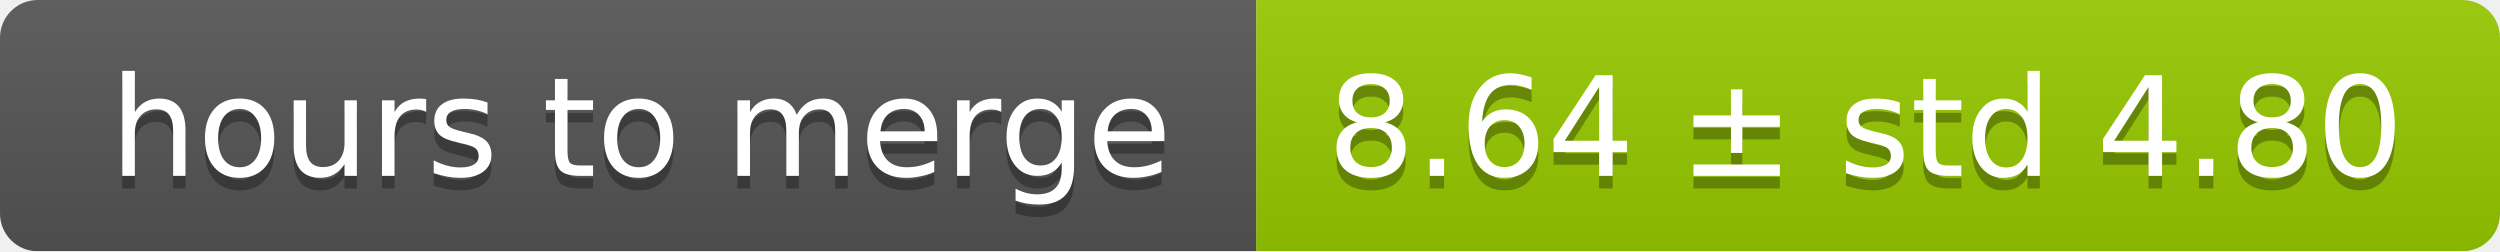
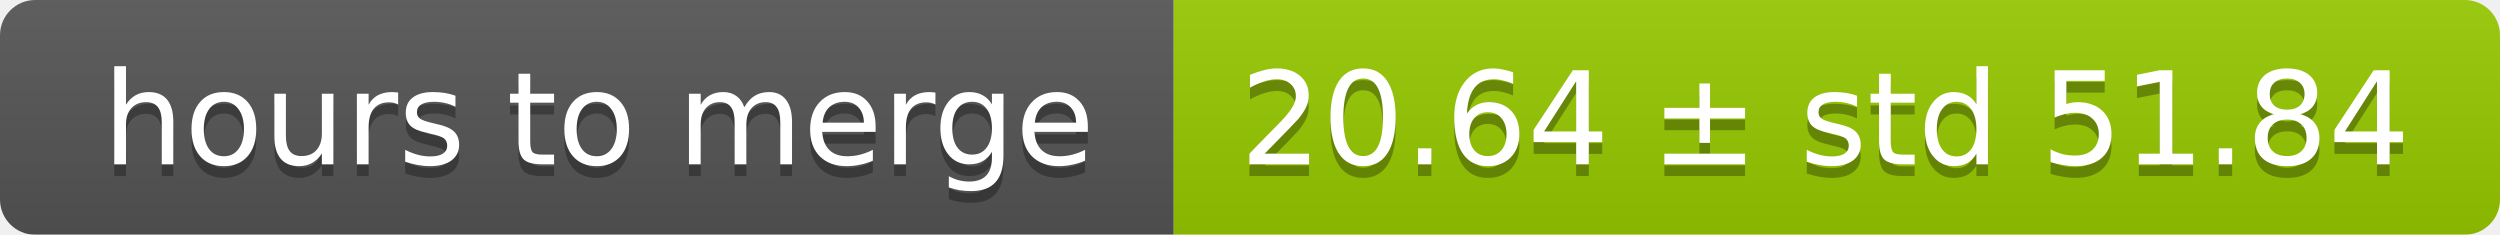
- <svg xmlns="http://www.w3.org/2000/svg" width="199" height="20">
+ <svg xmlns="http://www.w3.org/2000/svg" width="213" height="20">
  <linearGradient id="smooth" x2="0" y2="100%">
    <stop offset="0" stop-color="#bbb" stop-opacity=".1" />
    <stop offset="1" stop-opacity=".1" />
  </linearGradient>
  <mask id="round">
-     <rect width="199" height="20" rx="3" fill="#fff" />
+     <rect width="213" height="20" rx="3" fill="#fff" />
  </mask>
  <g mask="url(#round)">
    <rect width="100" height="20" fill="#555" />
-     <rect x="100" width="99" height="20" fill="#97ca00" />
-     <rect width="199" height="20" fill="url(#smooth)" />
+     <rect x="100" width="113" height="20" fill="#97ca00" />
+     <rect width="213" height="20" fill="url(#smooth)" />
  </g>
  <g fill="#fff" text-anchor="middle" font-family="DejaVu Sans,Verdana,Geneva,sans-serif" font-size="11">
    <text x="51" y="15" fill="#010101" fill-opacity=".3">hours to merge</text>
    <text x="51" y="14">hours to merge</text>
-     <text x="148.5" y="15" fill="#010101" fill-opacity=".3">8.64 ± std 4.80</text>
-     <text x="148.5" y="14">8.64 ± std 4.80</text>
+     <text x="155.5" y="15" fill="#010101" fill-opacity=".3">20.64 ± std 51.84</text>
+     <text x="155.5" y="14">20.64 ± std 51.84</text>
  </g>
</svg>
